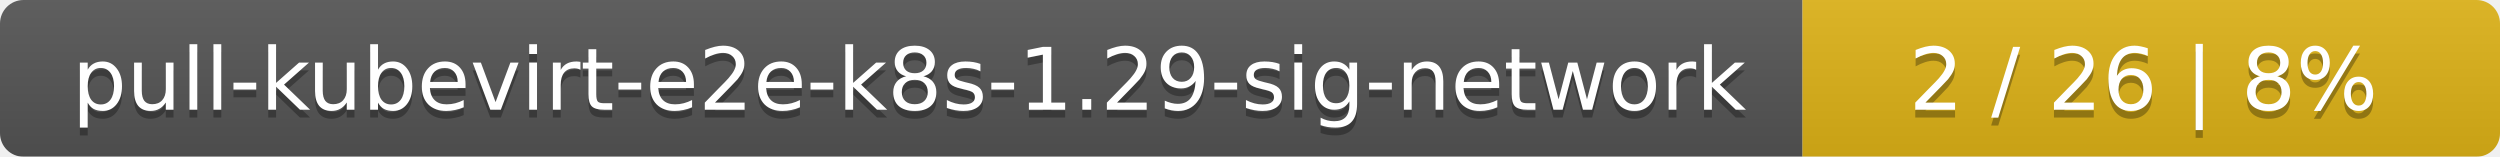
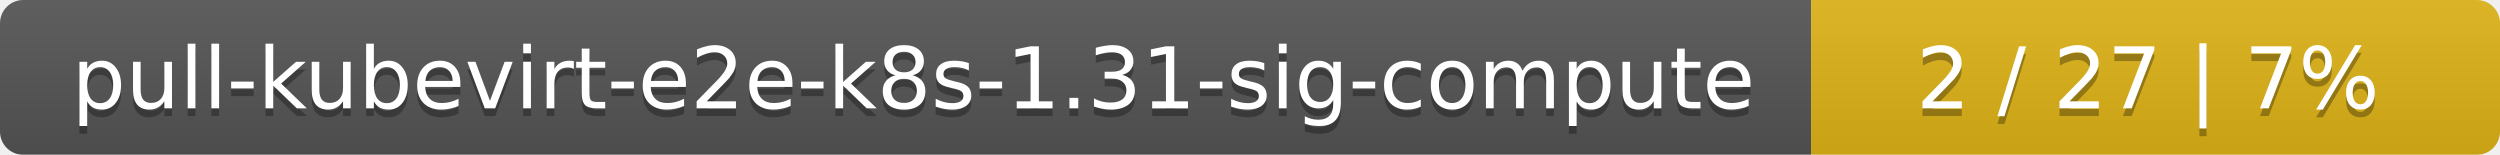
- <svg xmlns="http://www.w3.org/2000/svg" width="319" height="20">
+ <svg xmlns="http://www.w3.org/2000/svg" width="323" height="20">
  <linearGradient id="smooth" x2="0" y2="100%">
    <stop offset="0" stop-color="#bbb" stop-opacity=".1" />
    <stop offset="1" stop-opacity=".1" />
  </linearGradient>
  <mask id="round">
-     <rect width="319" height="20" rx="3" fill="#fff" />
+     <rect width="323" height="20" rx="3" fill="#fff" />
  </mask>
  <g mask="url(#round)">
-     <rect width="230" height="20" fill="#555" />
-     <rect x="230" width="89" height="20" fill="#dfb317" />
-     <rect width="319" height="20" fill="url(#smooth)" />
+     <rect width="234" height="20" fill="#555" />
+     <rect x="234" width="89" height="20" fill="#dfb317" />
+     <rect width="323" height="20" fill="url(#smooth)" />
  </g>
  <g fill="#fff" text-anchor="middle" font-family="DejaVu Sans,Verdana,Geneva,sans-serif" font-size="11">
-     <text x="116" y="15" fill="#010101" fill-opacity=".3">pull-kubevirt-e2e-k8s-1.29-sig-network</text>
-     <text x="116" y="14">pull-kubevirt-e2e-k8s-1.29-sig-network</text>
-     <text x="273.5" y="15" fill="#010101" fill-opacity=".3">2 / 26    |    8%</text>
-     <text x="273.5" y="14">2 / 26    |    8%</text>
+     <text x="118" y="15" fill="#010101" fill-opacity=".3">pull-kubevirt-e2e-k8s-1.31-sig-compute</text>
+     <text x="118" y="14">pull-kubevirt-e2e-k8s-1.31-sig-compute</text>
+     <text x="277.5" y="15" fill="#010101" fill-opacity=".3">2 / 27    |    7%</text>
+     <text x="277.5" y="14">2 / 27    |    7%</text>
  </g>
</svg>
